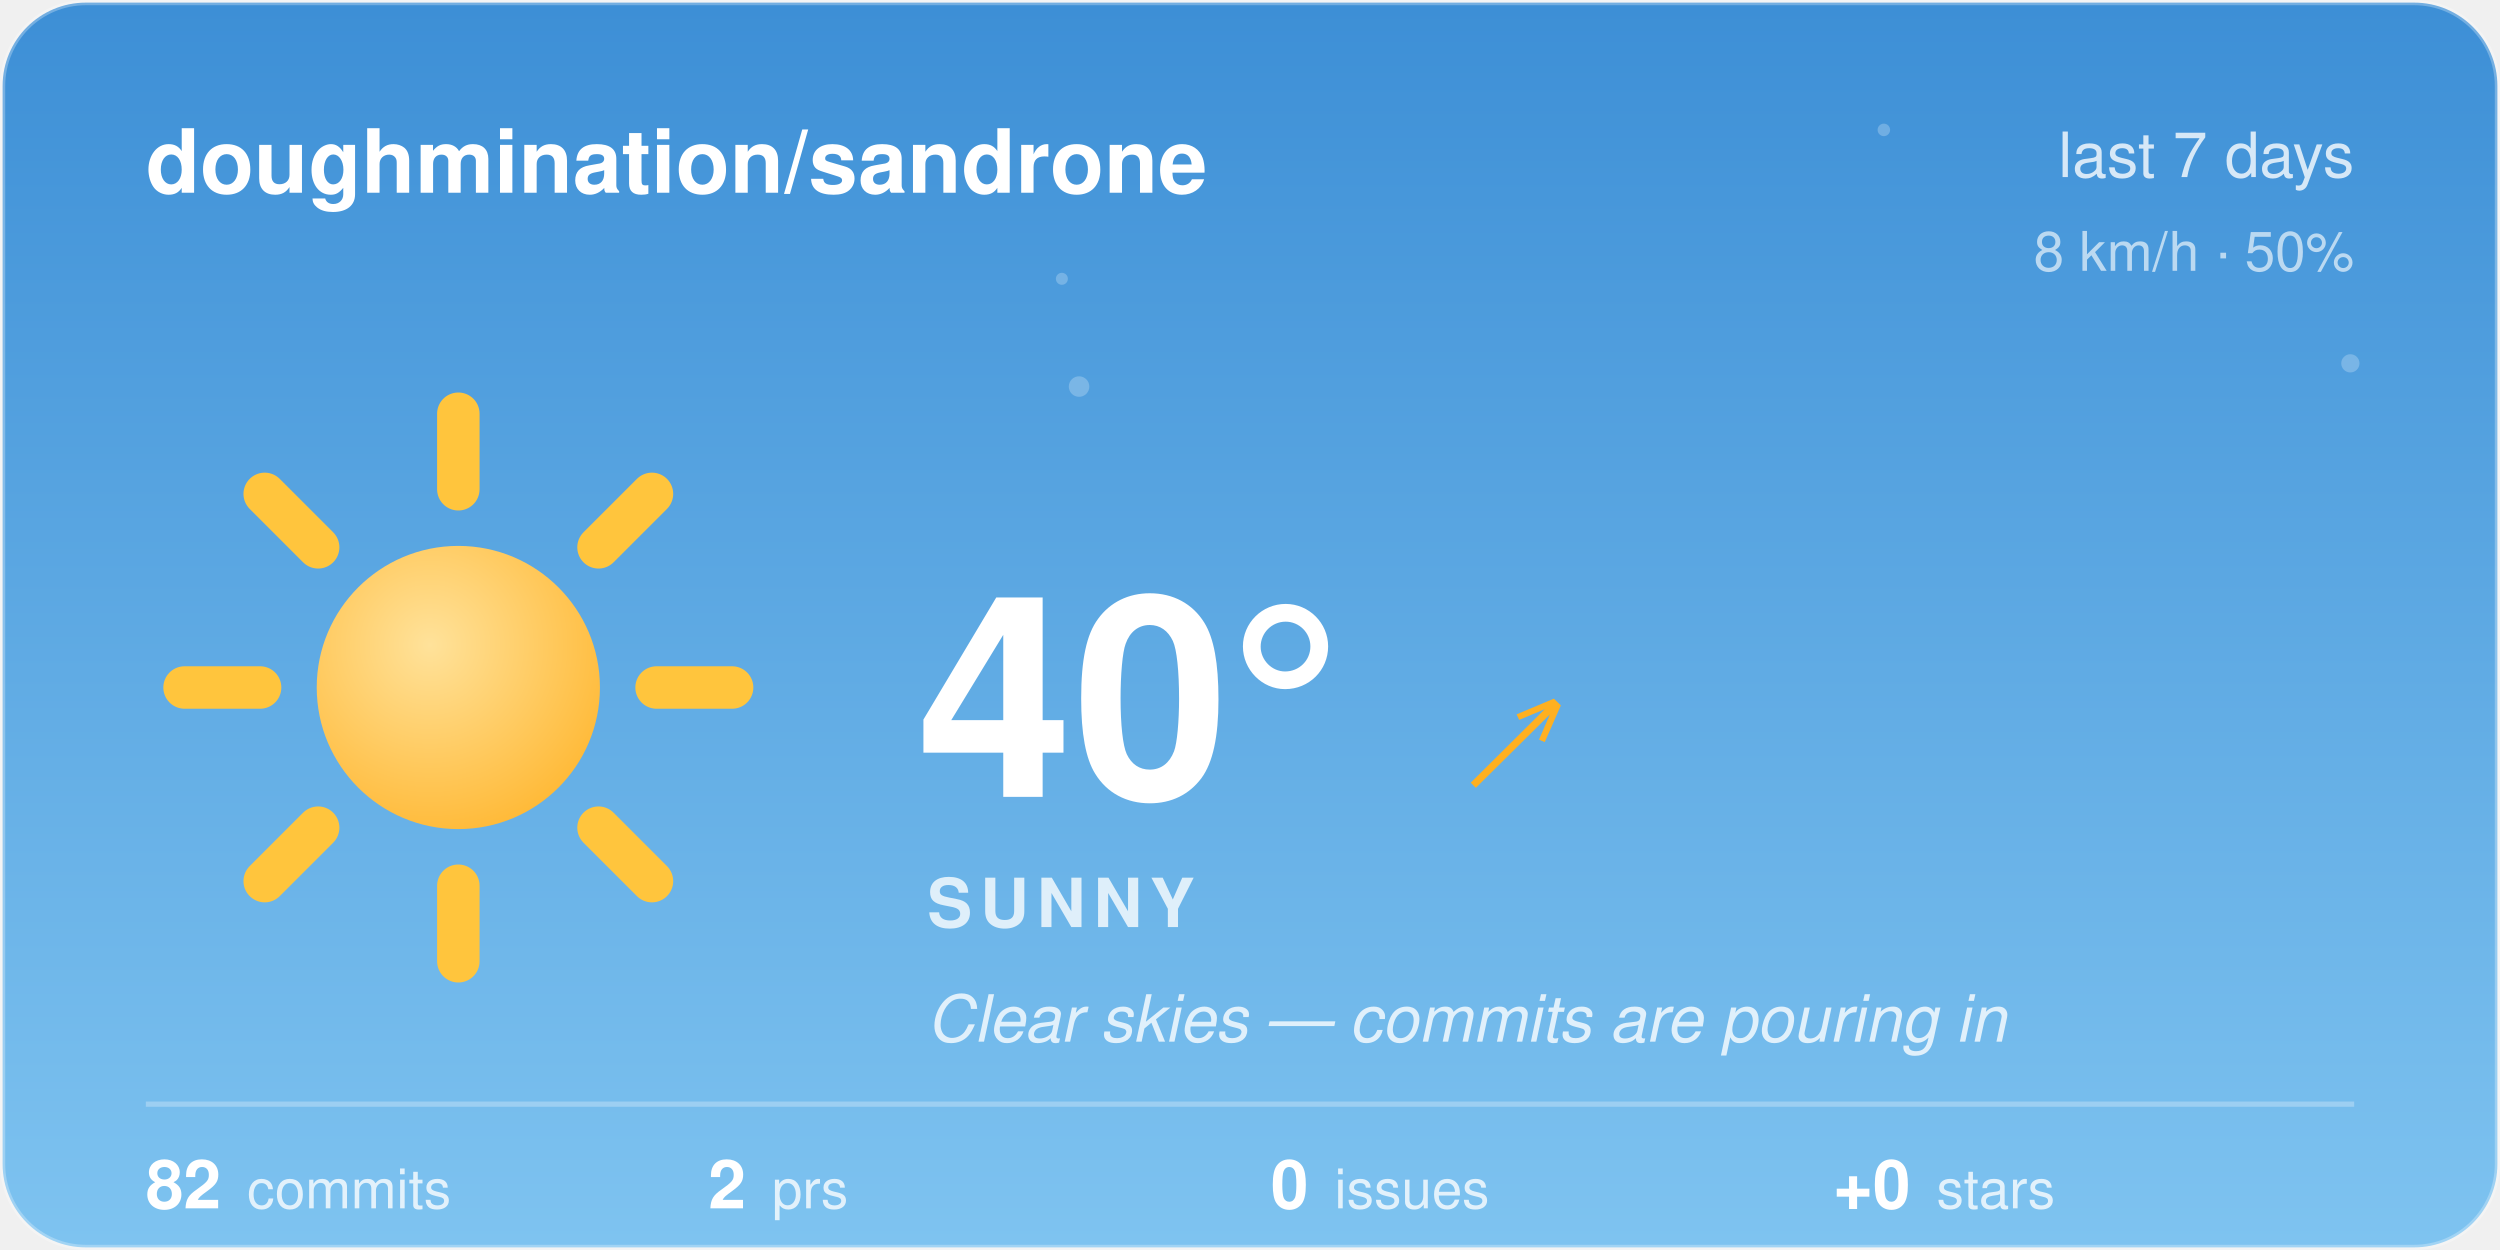
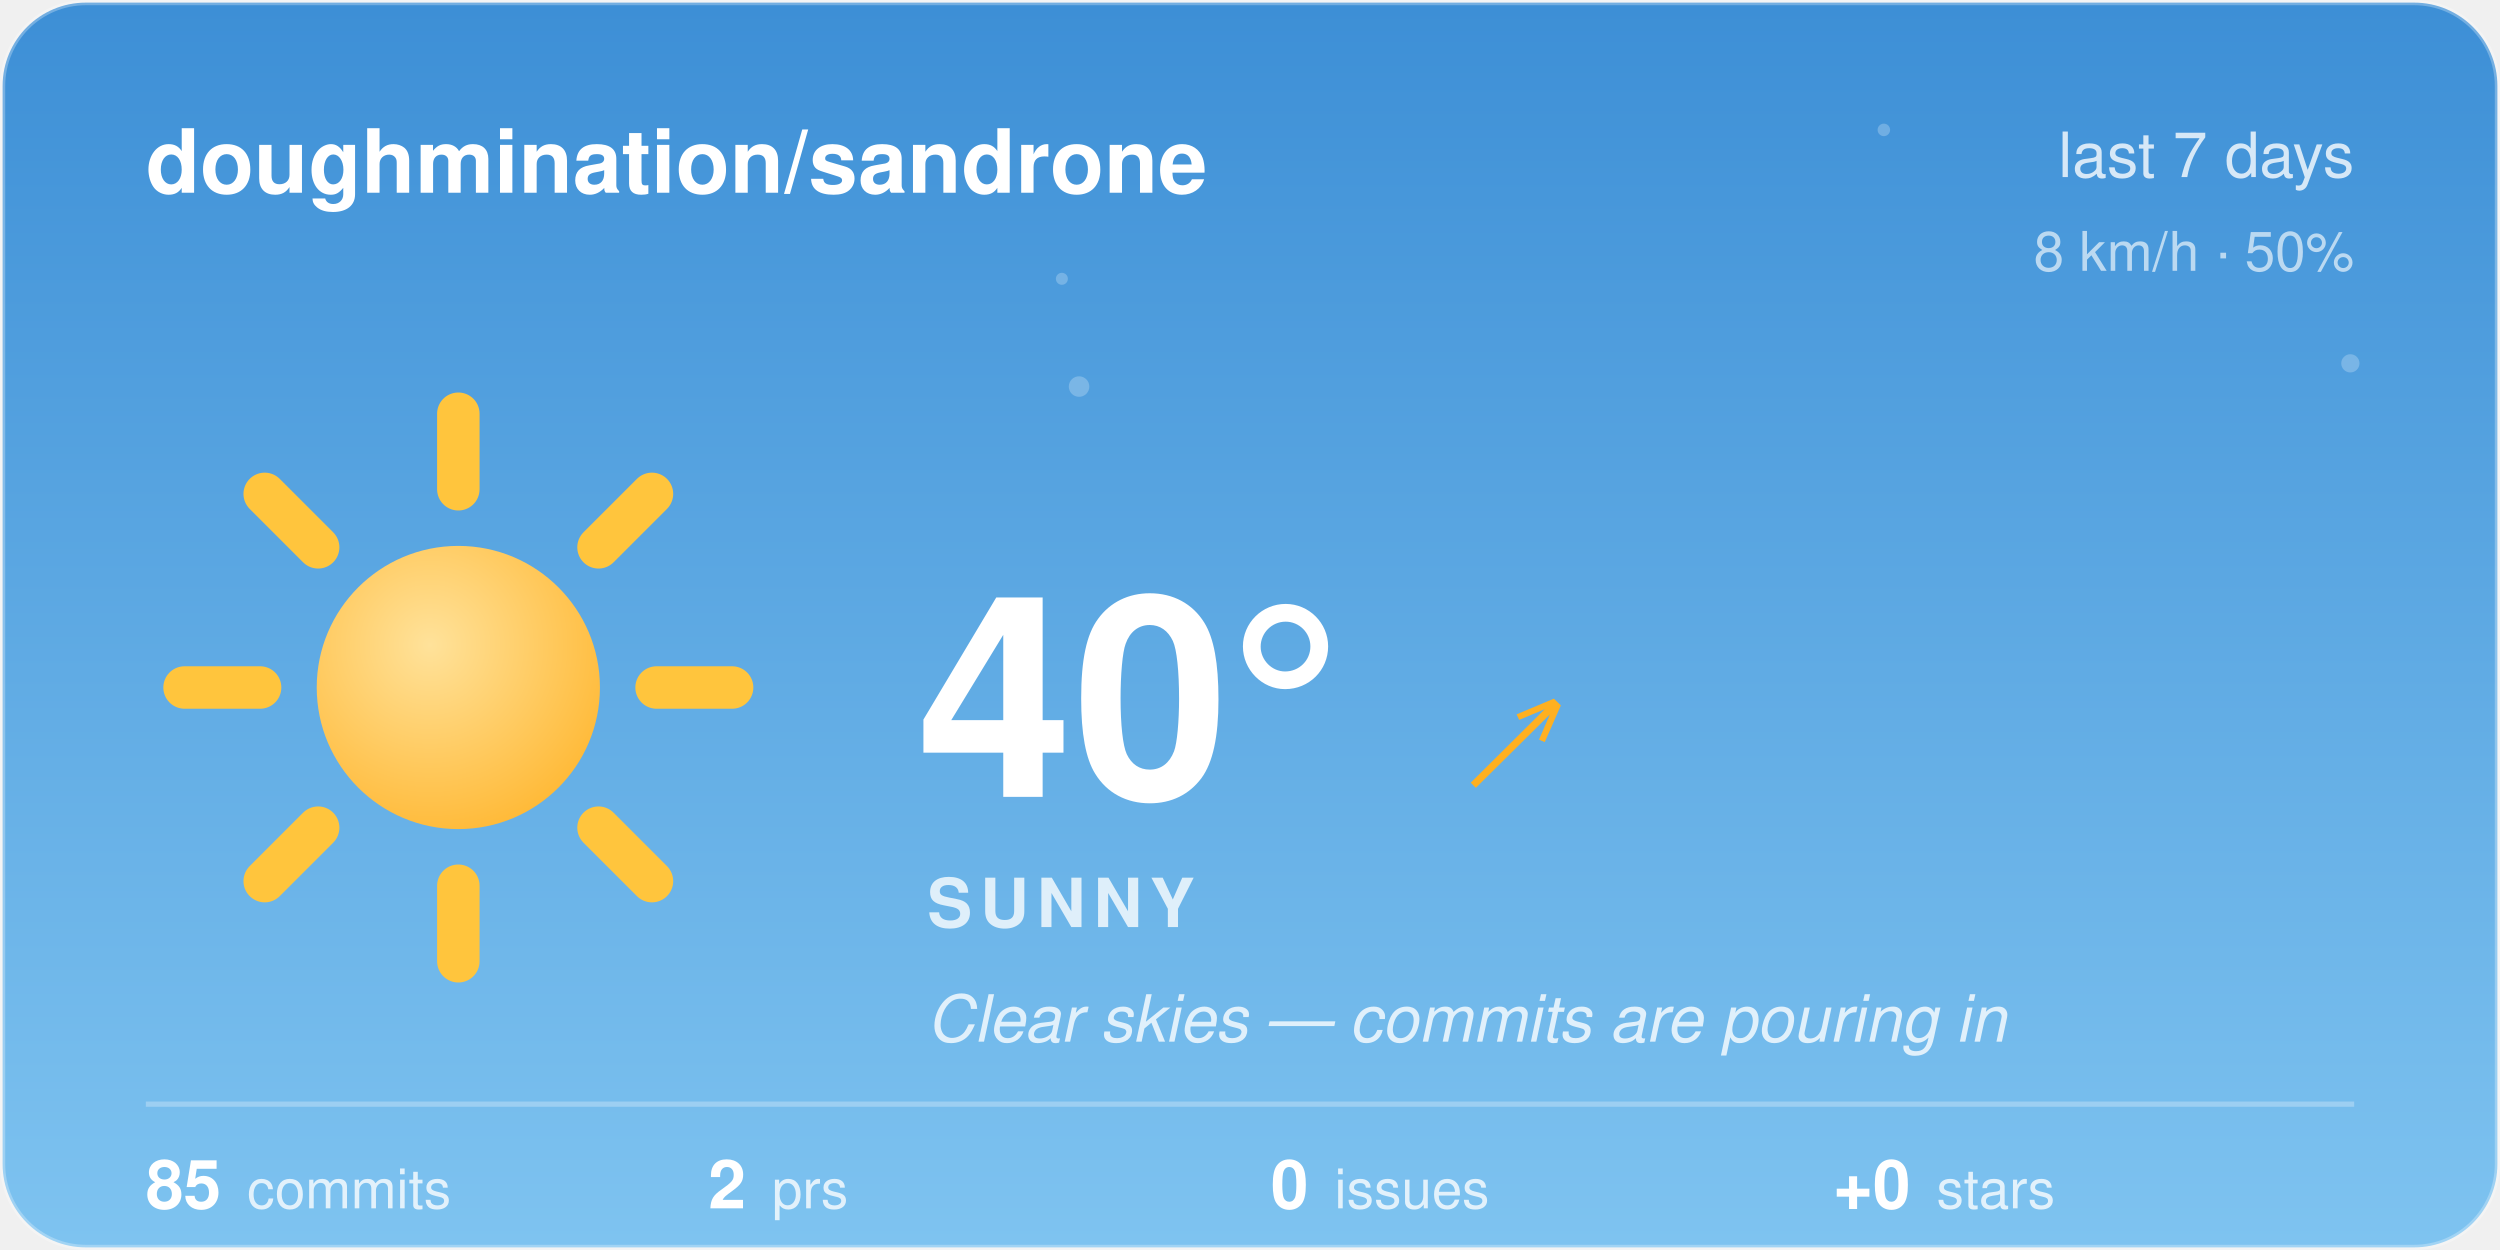
<svg xmlns="http://www.w3.org/2000/svg" width="480" height="240" viewBox="0 0 480 240">
  <style>@keyframes aw-spin{to{transform:rotate(360deg)}}@keyframes aw-breathe{50%{transform:scale(1.05)}}.aw-rays{animation:aw-spin 90s linear infinite;transform-origin:32px 32px}.aw-sun-core{animation:aw-breathe 4s ease-in-out infinite;transform-origin:32px 32px}@keyframes aw-twinkle{50%{opacity:1}}.aw-star{opacity:.25;animation:aw-twinkle 2.8s ease-in-out infinite}.aw-t2{animation-delay:.9s}.aw-t3{animation-delay:1.7s}@media (prefers-reduced-motion:reduce){*{animation:none !important}}.aw-ink{fill:#ffffff}.aw-sub{fill:rgba(255,255,255,0.78)}.aw-faint{fill:rgba(255,255,255,0.28)}.aw-stroke{stroke:rgba(255,255,255,0.28)}.aw-s0{stop-color:#3D8FD6}.aw-s1{stop-color:#7EC3F0}.aw-c0{stop-color:#ffffff}.aw-c1{stop-color:#d7dee8}.aw-bg{fill:transparent}@media (prefers-color-scheme:dark){.aw-ink{fill:#ffffff}.aw-sub{fill:rgba(255,255,255,0.78)}.aw-faint{fill:rgba(255,255,255,0.28)}.aw-stroke{stroke:rgba(255,255,255,0.28)}.aw-s0{stop-color:#12295C}.aw-s1{stop-color:#3A5FA0}.aw-c0{stop-color:#b8c4d4}.aw-c1{stop-color:#8494ac}.aw-bg{fill:transparent}}</style>
  <defs>
    <linearGradient id="aw-sky" x1="0" y1="0" x2="0" y2="1">
      <stop offset="0" class="aw-s0" />
      <stop offset="1" class="aw-s1" />
    </linearGradient>
    <linearGradient id="awg-cloud" x1="0" y1="0" x2="0" y2="1">
      <stop offset="0" class="aw-c0" />
      <stop offset="1" class="aw-c1" />
    </linearGradient>
    <radialGradient id="awg-sun" cx="0.4" cy="0.35" r="0.85">
      <stop offset="0" stop-color="#FFE29A" />
      <stop offset="1" stop-color="#FFB020" />
    </radialGradient>
    <linearGradient id="awg-storm" x1="0" y1="0" x2="0" y2="1">
      <stop offset="0" stop-color="#7A8699" />
      <stop offset="1" stop-color="#56637A" />
    </linearGradient>
    <symbol id="aw-i-sunny" viewBox="0 0 64 64">
      <g class="aw-rays" stroke="#FFC53D" stroke-width="4.5" stroke-linecap="round">
        <line x1="53" y1="32" x2="61" y2="32" />
        <line x1="46.85" y1="46.85" x2="52.51" y2="52.51" />
        <line x1="32" y1="53" x2="32" y2="61" />
        <line x1="17.15" y1="46.85" x2="11.49" y2="52.51" />
        <line x1="11" y1="32" x2="3" y2="32" />
        <line x1="17.15" y1="17.15" x2="11.49" y2="11.49" />
        <line x1="32" y1="11" x2="32" y2="3" />
        <line x1="46.85" y1="17.15" x2="52.51" y2="11.49" />
      </g>
      <circle class="aw-sun-core" cx="32" cy="32" r="15" fill="url(#awg-sun)" />
    </symbol>
    <clipPath id="aw-card">
      <rect x="1" y="1" width="478" height="238" rx="16" />
    </clipPath>
  </defs>
  <rect x="0.5" y="0.5" width="479" height="239" rx="16" fill="url(#aw-sky)" class="aw-stroke" />
  <g clip-path="url(#aw-card)">
    <g fill="#F4FAFF">
      <circle class="aw-star aw-t1" cx="361.7" cy="24.94" r="1.2" opacity="0.6" />
      <circle class="aw-star aw-t2" cx="203.88" cy="53.53" r="1.15" opacity="0.6" />
      <circle class="aw-star aw-t3" cx="451.27" cy="69.76" r="1.75" opacity="0.6" />
      <circle class="aw-star aw-t1" cx="207.18" cy="74.22" r="1.97" opacity="0.6" />
    </g>
  </g>
  <text x="28" y="37" font-family="-apple-system, 'Segoe UI', Helvetica, Arial, sans-serif" font-size="17" font-weight="600" class="aw-ink">doughmination/sandrone</text>
  <text x="452" y="34" text-anchor="end" font-family="-apple-system, 'Segoe UI', Helvetica, Arial, sans-serif" font-size="12" class="aw-sub">last 7 days</text>
  <text x="452" y="52" text-anchor="end" font-family="-apple-system, 'Segoe UI', Helvetica, Arial, sans-serif" font-size="10.5" class="aw-sub" opacity="0.8">8 km/h · 50%</text>
  <use href="#aw-i-sunny" x="30" y="74" width="116" height="116" />
  <text x="176" y="153" font-family="-apple-system, 'Segoe UI', Helvetica, Arial, sans-serif" font-size="54" font-weight="700" class="aw-ink">40°</text>
  <text x="282.5" y="150" font-family="-apple-system, 'Segoe UI', Helvetica, Arial, sans-serif" font-size="24" fill="#FFB020">↗</text>
  <text x="178" y="178" font-family="-apple-system, 'Segoe UI', Helvetica, Arial, sans-serif" font-size="13" font-weight="600" letter-spacing="1.5" class="aw-sub">SUNNY</text>
  <text x="178" y="200" font-family="-apple-system, 'Segoe UI', Helvetica, Arial, sans-serif" font-size="12.5" font-style="italic" class="aw-sub">Clear skies — commits are pouring in</text>
  <line x1="28" y1="212" x2="452" y2="212" class="aw-stroke" stroke-width="1" />
-   <text x="28" y="232" font-family="-apple-system, 'Segoe UI', Helvetica, Arial, sans-serif" font-size="13" font-weight="600" class="aw-ink">82<tspan dx="5" font-size="10.5" font-weight="400" class="aw-sub">commits</tspan>
+   <text x="28" y="232" font-family="-apple-system, 'Segoe UI', Helvetica, Arial, sans-serif" font-size="13" font-weight="600" class="aw-ink">85<tspan dx="5" font-size="10.5" font-weight="400" class="aw-sub">commits</tspan>
  </text>
  <text x="136" y="232" font-family="-apple-system, 'Segoe UI', Helvetica, Arial, sans-serif" font-size="13" font-weight="600" class="aw-ink">2<tspan dx="5" font-size="10.5" font-weight="400" class="aw-sub">prs</tspan>
  </text>
  <text x="244" y="232" font-family="-apple-system, 'Segoe UI', Helvetica, Arial, sans-serif" font-size="13" font-weight="600" class="aw-ink">0<tspan dx="5" font-size="10.5" font-weight="400" class="aw-sub">issues</tspan>
  </text>
  <text x="352" y="232" font-family="-apple-system, 'Segoe UI', Helvetica, Arial, sans-serif" font-size="13" font-weight="600" class="aw-ink">+0<tspan dx="5" font-size="10.5" font-weight="400" class="aw-sub">stars</tspan>
  </text>
</svg>
